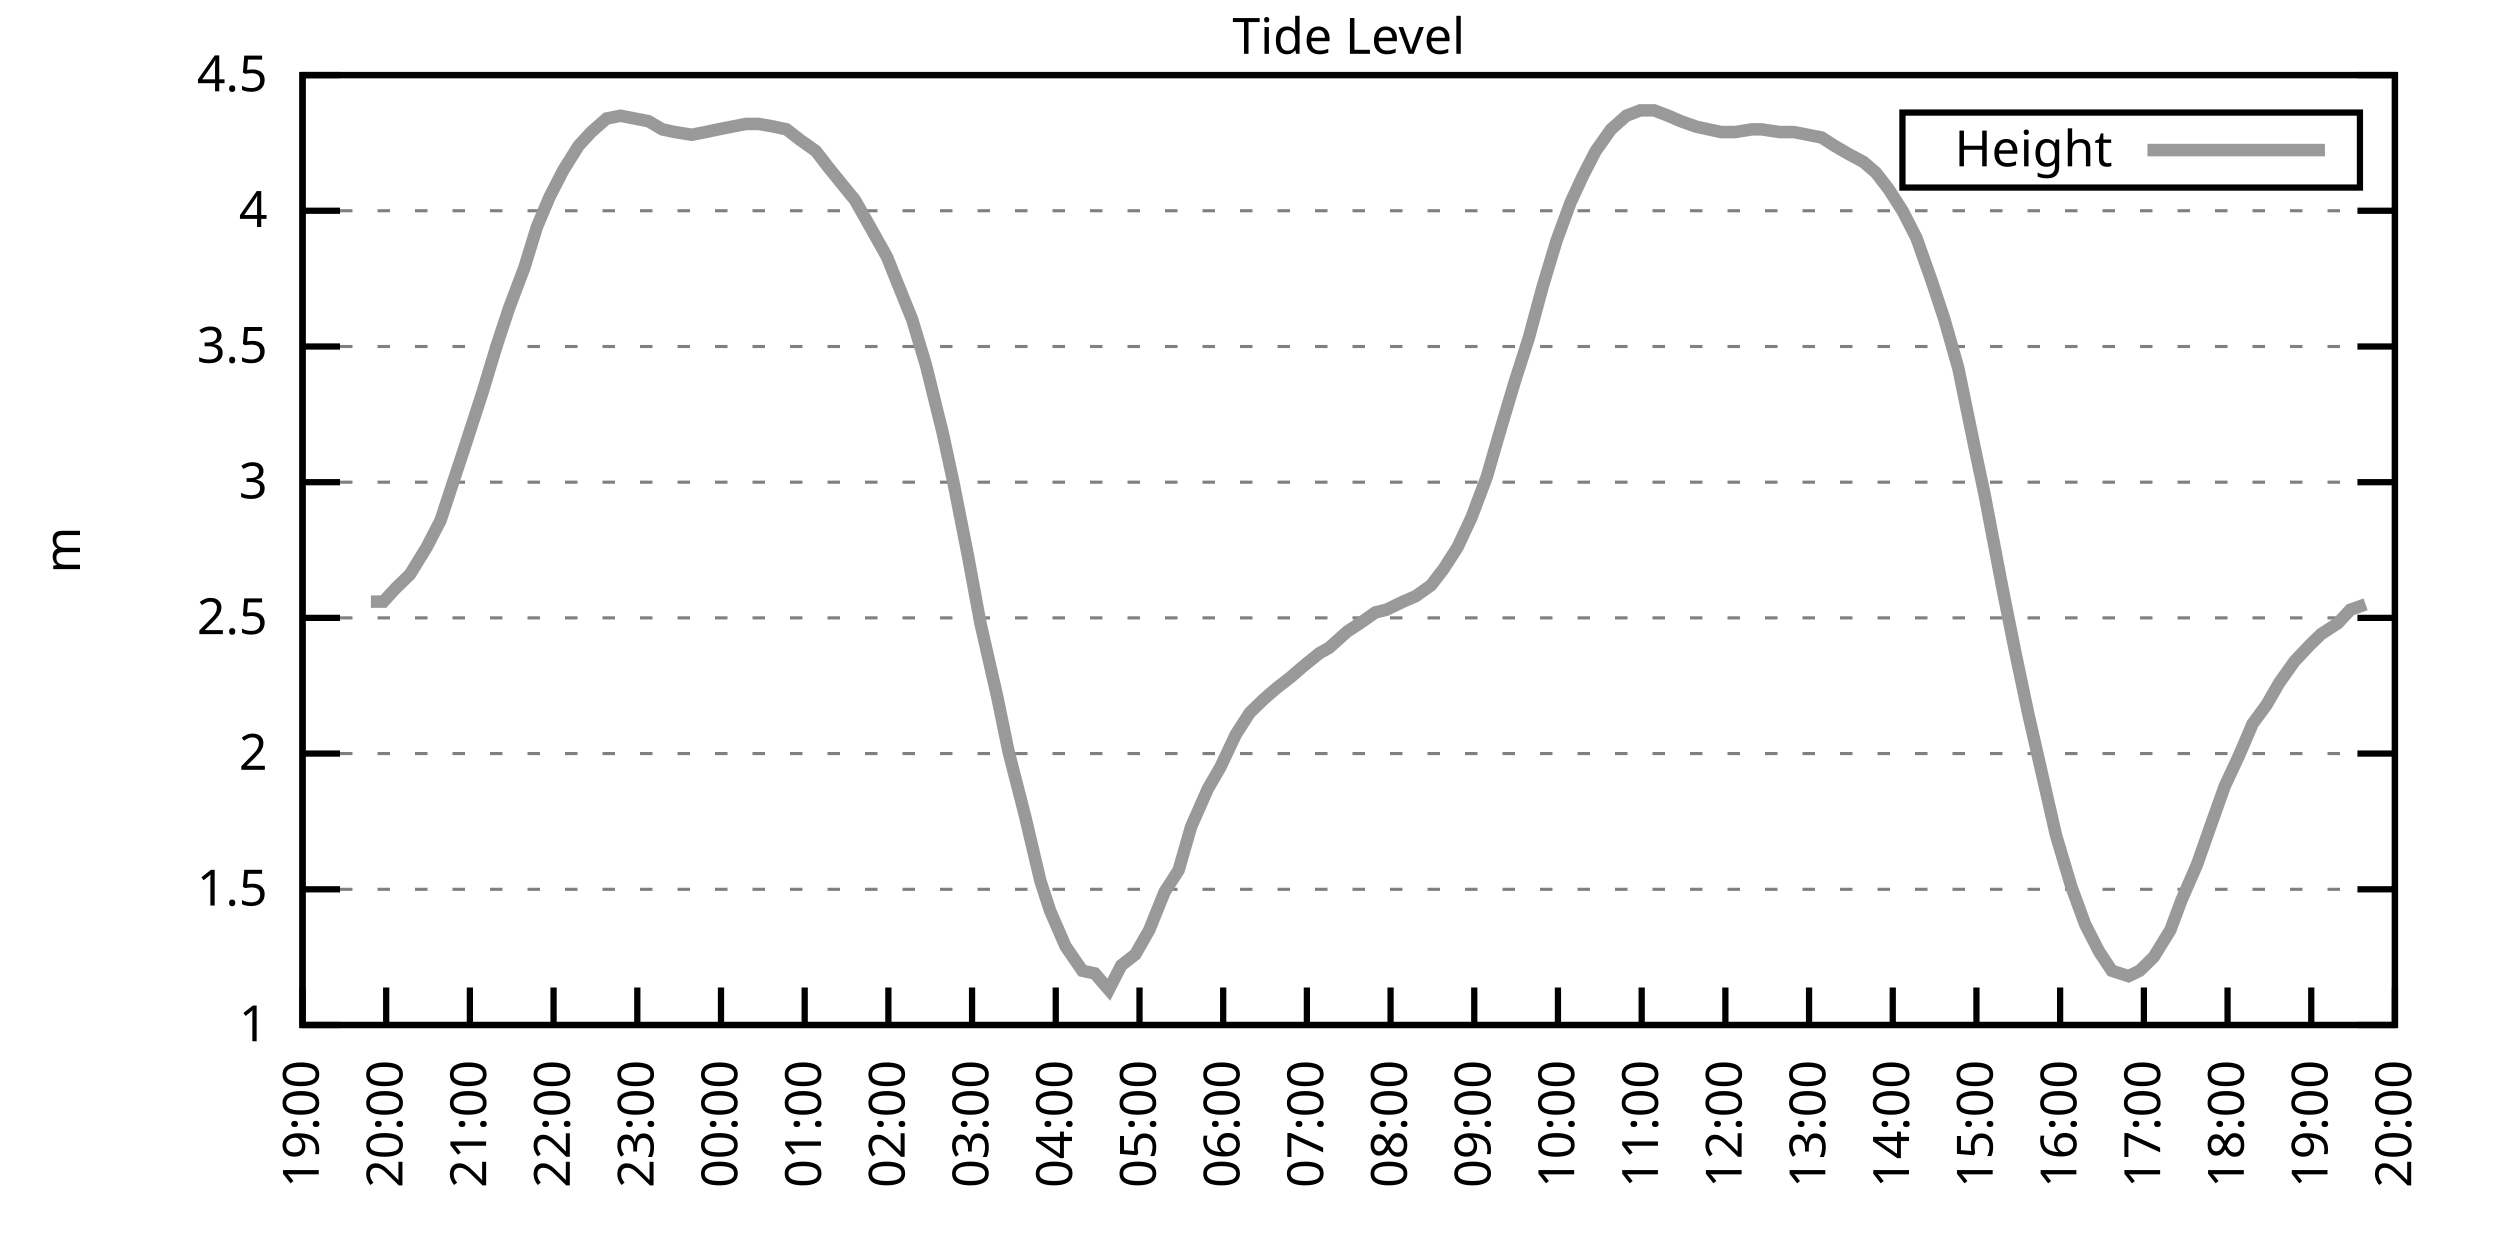
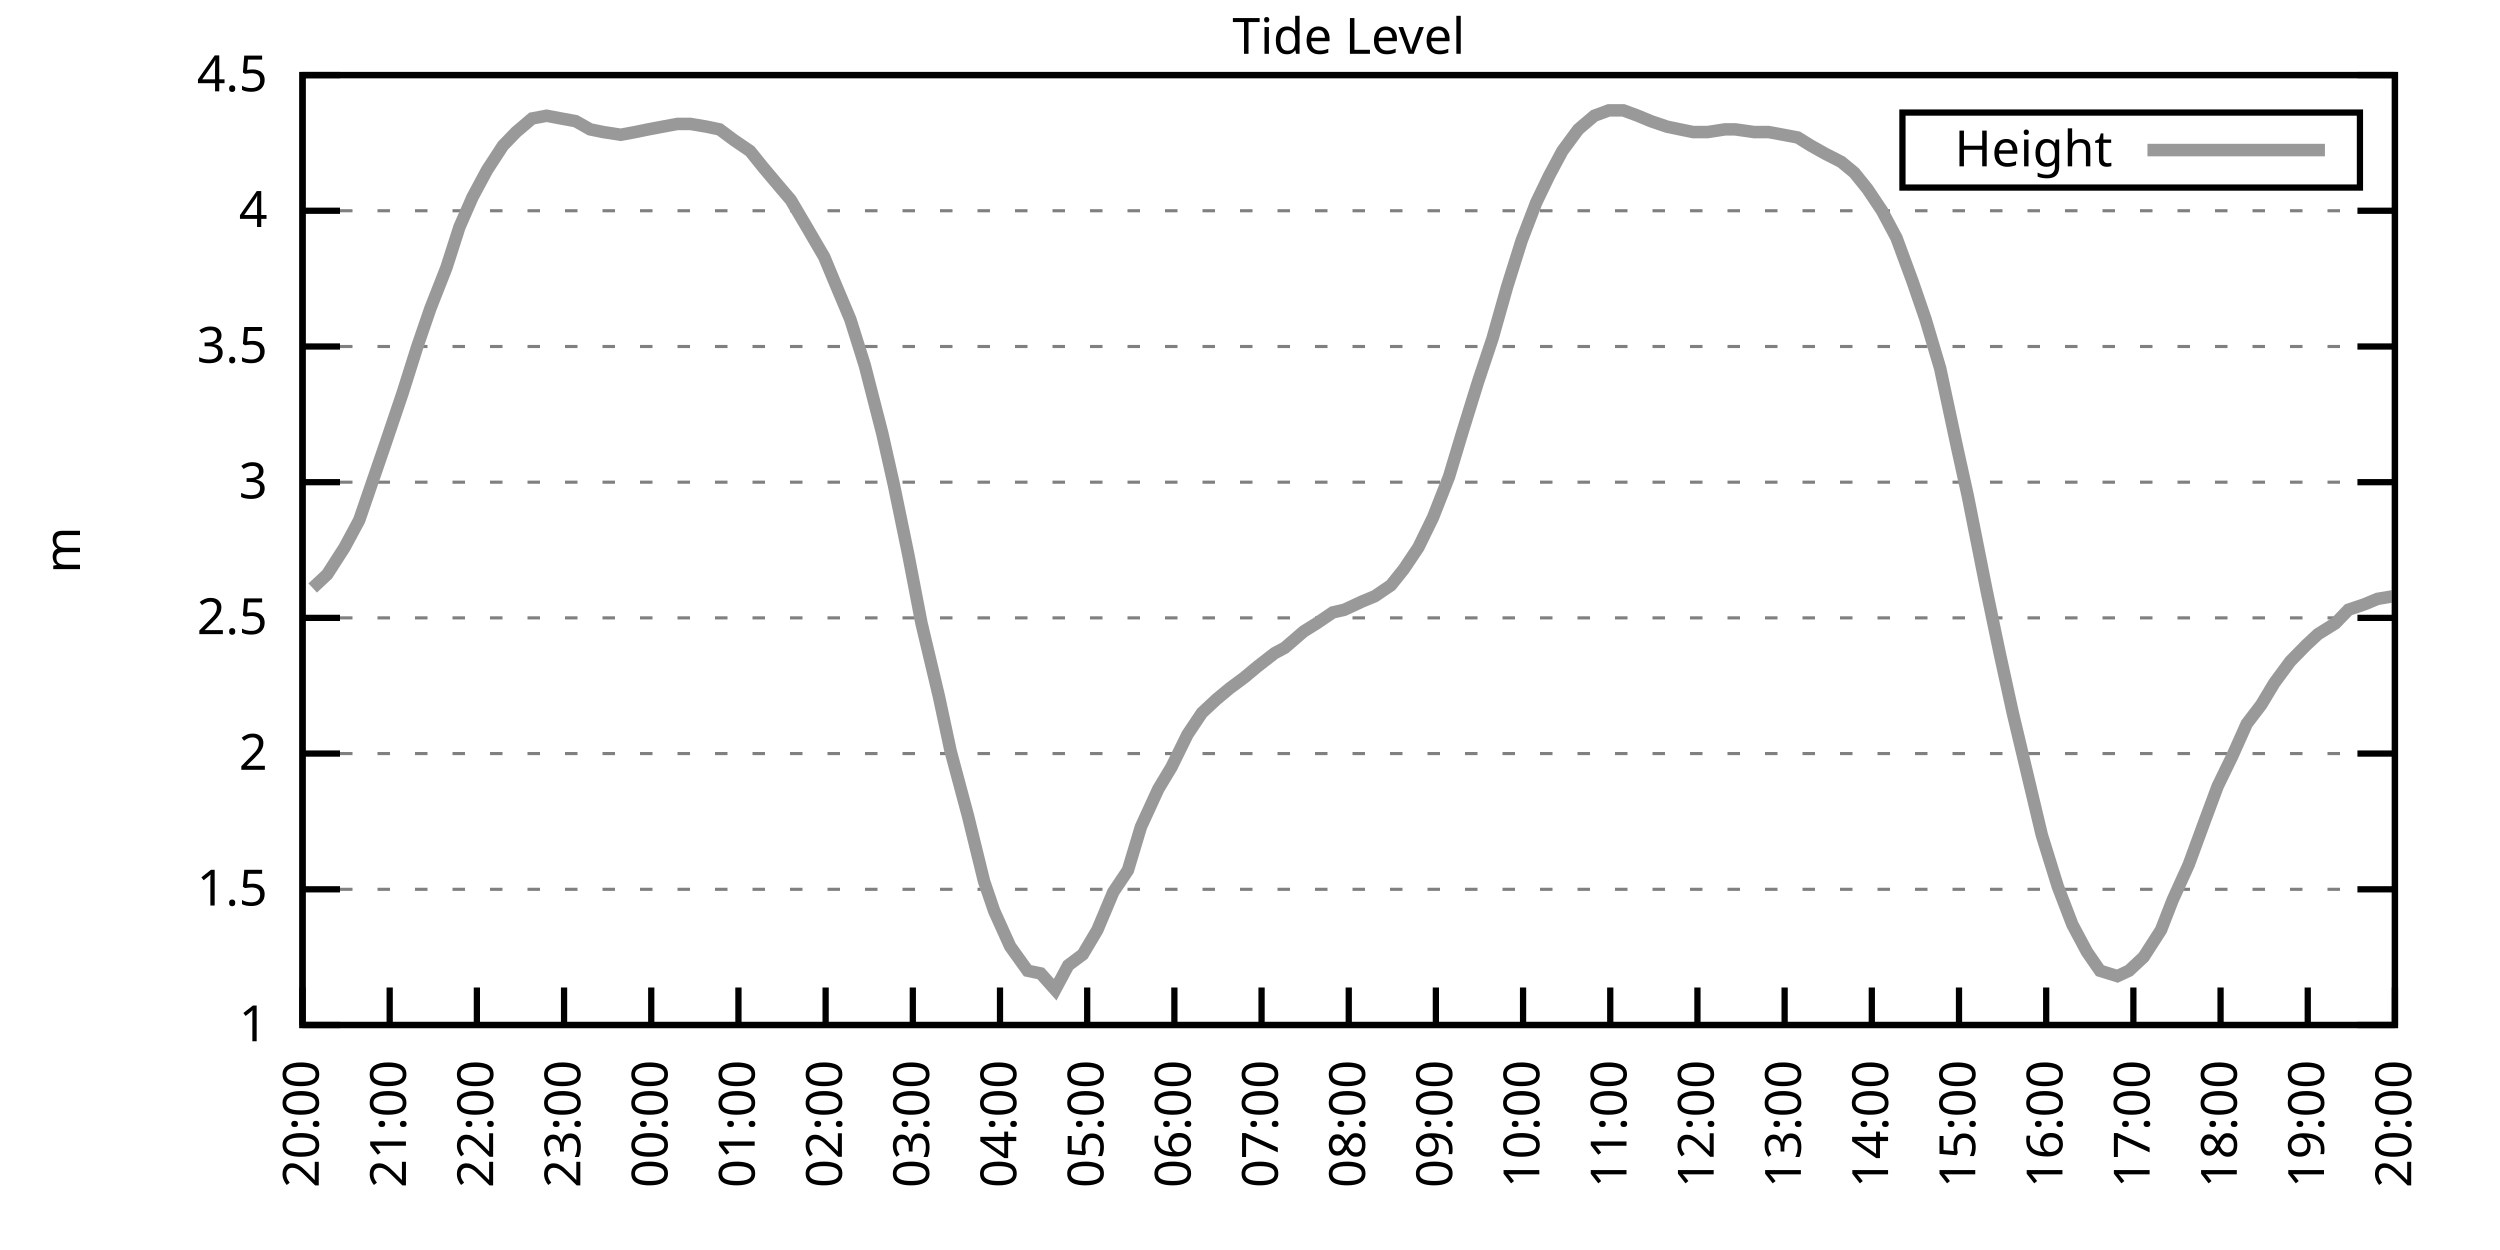
<svg xmlns="http://www.w3.org/2000/svg" xmlns:xlink="http://www.w3.org/1999/xlink" width="400" height="200" viewBox="0 0 400 200">
  <g id="gnuplot_canvas">
    <rect x="0" y="0" width="400" height="200" fill="none" />
    <defs>
      <circle id="gpDot" r="0.5" stroke-width="0.5" stroke="currentColor" />
      <path id="gpPt0" stroke-width="0.333" stroke="currentColor" d="M-1,0 h2 M0,-1 v2" />
      <path id="gpPt1" stroke-width="0.333" stroke="currentColor" d="M-1,-1 L1,1 M1,-1 L-1,1" />
      <path id="gpPt2" stroke-width="0.333" stroke="currentColor" d="M-1,0 L1,0 M0,-1 L0,1 M-1,-1 L1,1 M-1,1 L1,-1" />
      <rect id="gpPt3" stroke-width="0.333" stroke="currentColor" x="-1" y="-1" width="2" height="2" />
      <rect id="gpPt4" stroke-width="0.333" stroke="currentColor" fill="currentColor" x="-1" y="-1" width="2" height="2" />
      <circle id="gpPt5" stroke-width="0.333" stroke="currentColor" cx="0" cy="0" r="1" />
      <use xlink:href="#gpPt5" id="gpPt6" fill="currentColor" stroke="none" />
      <path id="gpPt7" stroke-width="0.333" stroke="currentColor" d="M0,-1.33 L-1.33,0.67 L1.33,0.67 z" />
      <use xlink:href="#gpPt7" id="gpPt8" fill="currentColor" stroke="none" />
      <use xlink:href="#gpPt7" id="gpPt9" stroke="currentColor" transform="rotate(180)" />
      <use xlink:href="#gpPt9" id="gpPt10" fill="currentColor" stroke="none" />
      <use xlink:href="#gpPt3" id="gpPt11" stroke="currentColor" transform="rotate(45)" />
      <use xlink:href="#gpPt11" id="gpPt12" fill="currentColor" stroke="none" />
      <path id="gpPt13" stroke-width="0.333" stroke="currentColor" d="M0,1.330 L1.265,0.411 L0.782,-1.067 L-0.782,-1.076 L-1.265,0.411 z" />
      <use xlink:href="#gpPt13" id="gpPt14" fill="currentColor" stroke="none" />
      <filter id="textbox" filterUnits="objectBoundingBox" x="0" y="0" height="1" width="1">
        <feFlood flood-color="white" flood-opacity="1" result="bgnd" />
        <feComposite in="SourceGraphic" in2="bgnd" operator="atop" />
      </filter>
      <filter id="greybox" filterUnits="objectBoundingBox" x="0" y="0" height="1" width="1">
        <feFlood flood-color="lightgrey" flood-opacity="1" result="grey" />
        <feComposite in="SourceGraphic" in2="grey" operator="atop" />
      </filter>
    </defs>
    <g fill="none" color="white" stroke="currentColor" stroke-width="1.00" stroke-linecap="butt" stroke-linejoin="miter">
</g>
    <g fill="none" color="black" stroke="currentColor" stroke-width="1.00" stroke-linecap="butt" stroke-linejoin="miter">
      <g stroke="none" shape-rendering="crispEdges">
        <polygon fill="rgb(255, 255, 255)" points="48.40,164.00 383.18,164.00 383.18,12.02 48.40,12.02 " />
      </g>
    </g>
    <g fill="none" color="black" stroke="currentColor" stroke-width="1.00" stroke-linecap="butt" stroke-linejoin="miter">
</g>
    <g fill="none" color="black" stroke="black" stroke-width="0.50" stroke-linecap="butt" stroke-linejoin="miter">
</g>
    <g fill="none" color="gray" stroke="currentColor" stroke-width="0.50" stroke-linecap="butt" stroke-linejoin="miter">
      <path stroke="gray" stroke-dasharray="2,4" class="gridline" d="M48.40,164.00 L383.19,164.00  " />
    </g>
    <g fill="none" color="gray" stroke="gray" stroke-width="1.00" stroke-linecap="butt" stroke-linejoin="miter">
</g>
    <g fill="none" color="black" stroke="currentColor" stroke-width="1.00" stroke-linecap="butt" stroke-linejoin="miter">
      <path stroke="black" d="M48.40,164.00 L54.40,164.00 M383.19,164.00 L377.19,164.00  " />
      <g transform="translate(42.80,166.60)" stroke="none" fill="black" font-family="Sans" font-size="8.00" text-anchor="end">
        <text>
          <tspan font-family="Sans"> 1</tspan>
        </text>
      </g>
    </g>
    <g fill="none" color="black" stroke="currentColor" stroke-width="1.00" stroke-linecap="butt" stroke-linejoin="miter">
</g>
    <g fill="none" color="black" stroke="black" stroke-width="0.50" stroke-linecap="butt" stroke-linejoin="miter">
</g>
    <g fill="none" color="gray" stroke="currentColor" stroke-width="0.50" stroke-linecap="butt" stroke-linejoin="miter">
      <path stroke="gray" stroke-dasharray="2,4" class="gridline" d="M48.40,142.29 L383.19,142.29  " />
    </g>
    <g fill="none" color="gray" stroke="gray" stroke-width="1.00" stroke-linecap="butt" stroke-linejoin="miter">
</g>
    <g fill="none" color="black" stroke="currentColor" stroke-width="1.00" stroke-linecap="butt" stroke-linejoin="miter">
      <path stroke="black" d="M48.40,142.29 L54.40,142.29 M383.19,142.29 L377.19,142.29  " />
      <g transform="translate(42.80,144.89)" stroke="none" fill="black" font-family="Sans" font-size="8.00" text-anchor="end">
        <text>
          <tspan font-family="Sans"> 1.5</tspan>
        </text>
      </g>
    </g>
    <g fill="none" color="black" stroke="currentColor" stroke-width="1.00" stroke-linecap="butt" stroke-linejoin="miter">
</g>
    <g fill="none" color="black" stroke="black" stroke-width="0.50" stroke-linecap="butt" stroke-linejoin="miter">
</g>
    <g fill="none" color="gray" stroke="currentColor" stroke-width="0.50" stroke-linecap="butt" stroke-linejoin="miter">
      <path stroke="gray" stroke-dasharray="2,4" class="gridline" d="M48.40,120.57 L383.19,120.57  " />
    </g>
    <g fill="none" color="gray" stroke="gray" stroke-width="1.00" stroke-linecap="butt" stroke-linejoin="miter">
</g>
    <g fill="none" color="black" stroke="currentColor" stroke-width="1.00" stroke-linecap="butt" stroke-linejoin="miter">
      <path stroke="black" d="M48.40,120.57 L54.40,120.57 M383.19,120.57 L377.19,120.57  " />
      <g transform="translate(42.80,123.17)" stroke="none" fill="black" font-family="Sans" font-size="8.00" text-anchor="end">
        <text>
          <tspan font-family="Sans"> 2</tspan>
        </text>
      </g>
    </g>
    <g fill="none" color="black" stroke="currentColor" stroke-width="1.00" stroke-linecap="butt" stroke-linejoin="miter">
</g>
    <g fill="none" color="black" stroke="black" stroke-width="0.50" stroke-linecap="butt" stroke-linejoin="miter">
</g>
    <g fill="none" color="gray" stroke="currentColor" stroke-width="0.50" stroke-linecap="butt" stroke-linejoin="miter">
      <path stroke="gray" stroke-dasharray="2,4" class="gridline" d="M48.40,98.86 L383.19,98.86  " />
    </g>
    <g fill="none" color="gray" stroke="gray" stroke-width="1.00" stroke-linecap="butt" stroke-linejoin="miter">
</g>
    <g fill="none" color="black" stroke="currentColor" stroke-width="1.00" stroke-linecap="butt" stroke-linejoin="miter">
      <path stroke="black" d="M48.40,98.86 L54.40,98.86 M383.19,98.86 L377.19,98.86  " />
      <g transform="translate(42.80,101.46)" stroke="none" fill="black" font-family="Sans" font-size="8.00" text-anchor="end">
        <text>
          <tspan font-family="Sans"> 2.5</tspan>
        </text>
      </g>
    </g>
    <g fill="none" color="black" stroke="currentColor" stroke-width="1.00" stroke-linecap="butt" stroke-linejoin="miter">
</g>
    <g fill="none" color="black" stroke="black" stroke-width="0.50" stroke-linecap="butt" stroke-linejoin="miter">
</g>
    <g fill="none" color="gray" stroke="currentColor" stroke-width="0.50" stroke-linecap="butt" stroke-linejoin="miter">
      <path stroke="gray" stroke-dasharray="2,4" class="gridline" d="M48.40,77.15 L383.19,77.15  " />
    </g>
    <g fill="none" color="gray" stroke="gray" stroke-width="1.00" stroke-linecap="butt" stroke-linejoin="miter">
</g>
    <g fill="none" color="black" stroke="currentColor" stroke-width="1.00" stroke-linecap="butt" stroke-linejoin="miter">
      <path stroke="black" d="M48.40,77.15 L54.40,77.15 M383.19,77.15 L377.19,77.15  " />
      <g transform="translate(42.80,79.75)" stroke="none" fill="black" font-family="Sans" font-size="8.00" text-anchor="end">
        <text>
          <tspan font-family="Sans"> 3</tspan>
        </text>
      </g>
    </g>
    <g fill="none" color="black" stroke="currentColor" stroke-width="1.00" stroke-linecap="butt" stroke-linejoin="miter">
</g>
    <g fill="none" color="black" stroke="black" stroke-width="0.50" stroke-linecap="butt" stroke-linejoin="miter">
</g>
    <g fill="none" color="gray" stroke="currentColor" stroke-width="0.50" stroke-linecap="butt" stroke-linejoin="miter">
      <path stroke="gray" stroke-dasharray="2,4" class="gridline" d="M48.40,55.44 L383.19,55.44  " />
    </g>
    <g fill="none" color="gray" stroke="gray" stroke-width="1.00" stroke-linecap="butt" stroke-linejoin="miter">
</g>
    <g fill="none" color="black" stroke="currentColor" stroke-width="1.00" stroke-linecap="butt" stroke-linejoin="miter">
      <path stroke="black" d="M48.40,55.44 L54.40,55.44 M383.19,55.44 L377.19,55.44  " />
      <g transform="translate(42.80,58.04)" stroke="none" fill="black" font-family="Sans" font-size="8.00" text-anchor="end">
        <text>
          <tspan font-family="Sans"> 3.5</tspan>
        </text>
      </g>
    </g>
    <g fill="none" color="black" stroke="currentColor" stroke-width="1.00" stroke-linecap="butt" stroke-linejoin="miter">
</g>
    <g fill="none" color="black" stroke="black" stroke-width="0.50" stroke-linecap="butt" stroke-linejoin="miter">
</g>
    <g fill="none" color="gray" stroke="currentColor" stroke-width="0.50" stroke-linecap="butt" stroke-linejoin="miter">
      <path stroke="gray" stroke-dasharray="2,4" class="gridline" d="M48.40,33.72 L383.19,33.72  " />
    </g>
    <g fill="none" color="gray" stroke="gray" stroke-width="1.00" stroke-linecap="butt" stroke-linejoin="miter">
</g>
    <g fill="none" color="black" stroke="currentColor" stroke-width="1.00" stroke-linecap="butt" stroke-linejoin="miter">
      <path stroke="black" d="M48.40,33.72 L54.40,33.72 M383.19,33.72 L377.19,33.72  " />
      <g transform="translate(42.80,36.32)" stroke="none" fill="black" font-family="Sans" font-size="8.00" text-anchor="end">
        <text>
          <tspan font-family="Sans"> 4</tspan>
        </text>
      </g>
    </g>
    <g fill="none" color="black" stroke="currentColor" stroke-width="1.00" stroke-linecap="butt" stroke-linejoin="miter">
</g>
    <g fill="none" color="black" stroke="black" stroke-width="0.50" stroke-linecap="butt" stroke-linejoin="miter">
</g>
    <g fill="none" color="gray" stroke="currentColor" stroke-width="0.50" stroke-linecap="butt" stroke-linejoin="miter">
      <path stroke="gray" stroke-dasharray="2,4" class="gridline" d="M48.40,12.01 L383.19,12.01  " />
    </g>
    <g fill="none" color="gray" stroke="gray" stroke-width="1.00" stroke-linecap="butt" stroke-linejoin="miter">
</g>
    <g fill="none" color="black" stroke="currentColor" stroke-width="1.00" stroke-linecap="butt" stroke-linejoin="miter">
      <path stroke="black" d="M48.40,12.01 L54.40,12.01 M383.19,12.01 L377.19,12.01  " />
      <g transform="translate(42.80,14.61)" stroke="none" fill="black" font-family="Sans" font-size="8.00" text-anchor="end">
        <text>
          <tspan font-family="Sans"> 4.5</tspan>
        </text>
      </g>
    </g>
    <g fill="none" color="black" stroke="currentColor" stroke-width="1.00" stroke-linecap="butt" stroke-linejoin="miter">
      <path stroke="black" d="M48.40,164.00 L48.40,158.00  " />
      <g transform="translate(51.00,169.60) rotate(270.00)" stroke="none" fill="black" font-family="Sans" font-size="8.00" text-anchor="end">
        <text>
-           <tspan font-family="Sans">19:00</tspan>
-         </text>
-       </g>
-     </g>
-     <g fill="none" color="black" stroke="currentColor" stroke-width="1.00" stroke-linecap="butt" stroke-linejoin="miter">
-       <path stroke="black" d="M61.79,164.00 L61.79,158.00  " />
-       <g transform="translate(64.39,169.60) rotate(270.00)" stroke="none" fill="black" font-family="Sans" font-size="8.00" text-anchor="end">
-         <text>
          <tspan font-family="Sans">20:00</tspan>
        </text>
      </g>
    </g>
    <g fill="none" color="black" stroke="currentColor" stroke-width="1.00" stroke-linecap="butt" stroke-linejoin="miter">
-       <path stroke="black" d="M75.18,164.00 L75.18,158.00  " />
-       <g transform="translate(77.78,169.60) rotate(270.00)" stroke="none" fill="black" font-family="Sans" font-size="8.00" text-anchor="end">
+       <path stroke="black" d="M62.35,164.00 L62.35,158.00  " />
+       <g transform="translate(64.95,169.60) rotate(270.00)" stroke="none" fill="black" font-family="Sans" font-size="8.00" text-anchor="end">
        <text>
          <tspan font-family="Sans">21:00</tspan>
        </text>
      </g>
    </g>
    <g fill="none" color="black" stroke="currentColor" stroke-width="1.00" stroke-linecap="butt" stroke-linejoin="miter">
-       <path stroke="black" d="M88.57,164.00 L88.57,158.00  " />
-       <g transform="translate(91.17,169.60) rotate(270.00)" stroke="none" fill="black" font-family="Sans" font-size="8.00" text-anchor="end">
+       <path stroke="black" d="M76.30,164.00 L76.30,158.00  " />
+       <g transform="translate(78.90,169.60) rotate(270.00)" stroke="none" fill="black" font-family="Sans" font-size="8.00" text-anchor="end">
        <text>
          <tspan font-family="Sans">22:00</tspan>
        </text>
      </g>
    </g>
    <g fill="none" color="black" stroke="currentColor" stroke-width="1.00" stroke-linecap="butt" stroke-linejoin="miter">
-       <path stroke="black" d="M101.97,164.00 L101.97,158.00  " />
-       <g transform="translate(104.57,169.60) rotate(270.00)" stroke="none" fill="black" font-family="Sans" font-size="8.00" text-anchor="end">
+       <path stroke="black" d="M90.25,164.00 L90.25,158.00  " />
+       <g transform="translate(92.85,169.60) rotate(270.00)" stroke="none" fill="black" font-family="Sans" font-size="8.00" text-anchor="end">
        <text>
          <tspan font-family="Sans">23:00</tspan>
        </text>
      </g>
    </g>
    <g fill="none" color="black" stroke="currentColor" stroke-width="1.00" stroke-linecap="butt" stroke-linejoin="miter">
-       <path stroke="black" d="M115.36,164.00 L115.36,158.00  " />
-       <g transform="translate(117.96,169.60) rotate(270.00)" stroke="none" fill="black" font-family="Sans" font-size="8.00" text-anchor="end">
+       <path stroke="black" d="M104.20,164.00 L104.20,158.00  " />
+       <g transform="translate(106.80,169.60) rotate(270.00)" stroke="none" fill="black" font-family="Sans" font-size="8.00" text-anchor="end">
        <text>
          <tspan font-family="Sans">00:00</tspan>
        </text>
      </g>
    </g>
    <g fill="none" color="black" stroke="currentColor" stroke-width="1.00" stroke-linecap="butt" stroke-linejoin="miter">
-       <path stroke="black" d="M128.75,164.00 L128.75,158.00  " />
-       <g transform="translate(131.35,169.60) rotate(270.00)" stroke="none" fill="black" font-family="Sans" font-size="8.00" text-anchor="end">
+       <path stroke="black" d="M118.15,164.00 L118.15,158.00  " />
+       <g transform="translate(120.75,169.60) rotate(270.00)" stroke="none" fill="black" font-family="Sans" font-size="8.00" text-anchor="end">
        <text>
          <tspan font-family="Sans">01:00</tspan>
        </text>
      </g>
    </g>
    <g fill="none" color="black" stroke="currentColor" stroke-width="1.00" stroke-linecap="butt" stroke-linejoin="miter">
-       <path stroke="black" d="M142.14,164.00 L142.14,158.00  " />
-       <g transform="translate(144.74,169.60) rotate(270.00)" stroke="none" fill="black" font-family="Sans" font-size="8.00" text-anchor="end">
+       <path stroke="black" d="M132.10,164.00 L132.10,158.00  " />
+       <g transform="translate(134.70,169.60) rotate(270.00)" stroke="none" fill="black" font-family="Sans" font-size="8.00" text-anchor="end">
        <text>
          <tspan font-family="Sans">02:00</tspan>
        </text>
      </g>
    </g>
    <g fill="none" color="black" stroke="currentColor" stroke-width="1.00" stroke-linecap="butt" stroke-linejoin="miter">
-       <path stroke="black" d="M155.53,164.00 L155.53,158.00  " />
-       <g transform="translate(158.13,169.60) rotate(270.00)" stroke="none" fill="black" font-family="Sans" font-size="8.00" text-anchor="end">
+       <path stroke="black" d="M146.05,164.00 L146.05,158.00  " />
+       <g transform="translate(148.65,169.60) rotate(270.00)" stroke="none" fill="black" font-family="Sans" font-size="8.00" text-anchor="end">
        <text>
          <tspan font-family="Sans">03:00</tspan>
        </text>
      </g>
    </g>
    <g fill="none" color="black" stroke="currentColor" stroke-width="1.00" stroke-linecap="butt" stroke-linejoin="miter">
-       <path stroke="black" d="M168.92,164.00 L168.92,158.00  " />
-       <g transform="translate(171.52,169.60) rotate(270.00)" stroke="none" fill="black" font-family="Sans" font-size="8.00" text-anchor="end">
+       <path stroke="black" d="M160.00,164.00 L160.00,158.00  " />
+       <g transform="translate(162.60,169.60) rotate(270.00)" stroke="none" fill="black" font-family="Sans" font-size="8.00" text-anchor="end">
        <text>
          <tspan font-family="Sans">04:00</tspan>
        </text>
      </g>
    </g>
    <g fill="none" color="black" stroke="currentColor" stroke-width="1.00" stroke-linecap="butt" stroke-linejoin="miter">
-       <path stroke="black" d="M182.32,164.00 L182.32,158.00  " />
-       <g transform="translate(184.92,169.60) rotate(270.00)" stroke="none" fill="black" font-family="Sans" font-size="8.00" text-anchor="end">
+       <path stroke="black" d="M173.95,164.00 L173.95,158.00  " />
+       <g transform="translate(176.55,169.60) rotate(270.00)" stroke="none" fill="black" font-family="Sans" font-size="8.00" text-anchor="end">
        <text>
          <tspan font-family="Sans">05:00</tspan>
        </text>
      </g>
    </g>
    <g fill="none" color="black" stroke="currentColor" stroke-width="1.00" stroke-linecap="butt" stroke-linejoin="miter">
-       <path stroke="black" d="M195.71,164.00 L195.71,158.00  " />
-       <g transform="translate(198.31,169.60) rotate(270.00)" stroke="none" fill="black" font-family="Sans" font-size="8.00" text-anchor="end">
+       <path stroke="black" d="M187.90,164.00 L187.90,158.00  " />
+       <g transform="translate(190.50,169.60) rotate(270.00)" stroke="none" fill="black" font-family="Sans" font-size="8.00" text-anchor="end">
        <text>
          <tspan font-family="Sans">06:00</tspan>
        </text>
      </g>
    </g>
    <g fill="none" color="black" stroke="currentColor" stroke-width="1.00" stroke-linecap="butt" stroke-linejoin="miter">
-       <path stroke="black" d="M209.10,164.00 L209.10,158.00  " />
-       <g transform="translate(211.70,169.60) rotate(270.00)" stroke="none" fill="black" font-family="Sans" font-size="8.00" text-anchor="end">
+       <path stroke="black" d="M201.85,164.00 L201.85,158.00  " />
+       <g transform="translate(204.45,169.60) rotate(270.00)" stroke="none" fill="black" font-family="Sans" font-size="8.00" text-anchor="end">
        <text>
          <tspan font-family="Sans">07:00</tspan>
        </text>
      </g>
    </g>
    <g fill="none" color="black" stroke="currentColor" stroke-width="1.00" stroke-linecap="butt" stroke-linejoin="miter">
-       <path stroke="black" d="M222.49,164.00 L222.49,158.00  " />
-       <g transform="translate(225.09,169.60) rotate(270.00)" stroke="none" fill="black" font-family="Sans" font-size="8.00" text-anchor="end">
+       <path stroke="black" d="M215.80,164.00 L215.80,158.00  " />
+       <g transform="translate(218.40,169.60) rotate(270.00)" stroke="none" fill="black" font-family="Sans" font-size="8.00" text-anchor="end">
        <text>
          <tspan font-family="Sans">08:00</tspan>
        </text>
      </g>
    </g>
    <g fill="none" color="black" stroke="currentColor" stroke-width="1.00" stroke-linecap="butt" stroke-linejoin="miter">
-       <path stroke="black" d="M235.88,164.00 L235.88,158.00  " />
-       <g transform="translate(238.48,169.60) rotate(270.00)" stroke="none" fill="black" font-family="Sans" font-size="8.00" text-anchor="end">
+       <path stroke="black" d="M229.74,164.00 L229.74,158.00  " />
+       <g transform="translate(232.34,169.60) rotate(270.00)" stroke="none" fill="black" font-family="Sans" font-size="8.00" text-anchor="end">
        <text>
          <tspan font-family="Sans">09:00</tspan>
        </text>
      </g>
    </g>
    <g fill="none" color="black" stroke="currentColor" stroke-width="1.00" stroke-linecap="butt" stroke-linejoin="miter">
-       <path stroke="black" d="M249.27,164.00 L249.27,158.00  " />
-       <g transform="translate(251.87,169.60) rotate(270.00)" stroke="none" fill="black" font-family="Sans" font-size="8.00" text-anchor="end">
+       <path stroke="black" d="M243.69,164.00 L243.69,158.00  " />
+       <g transform="translate(246.29,169.60) rotate(270.00)" stroke="none" fill="black" font-family="Sans" font-size="8.00" text-anchor="end">
        <text>
          <tspan font-family="Sans">10:00</tspan>
        </text>
      </g>
    </g>
    <g fill="none" color="black" stroke="currentColor" stroke-width="1.00" stroke-linecap="butt" stroke-linejoin="miter">
-       <path stroke="black" d="M262.67,164.00 L262.67,158.00  " />
-       <g transform="translate(265.27,169.60) rotate(270.00)" stroke="none" fill="black" font-family="Sans" font-size="8.00" text-anchor="end">
+       <path stroke="black" d="M257.64,164.00 L257.64,158.00  " />
+       <g transform="translate(260.24,169.60) rotate(270.00)" stroke="none" fill="black" font-family="Sans" font-size="8.00" text-anchor="end">
        <text>
          <tspan font-family="Sans">11:00</tspan>
        </text>
      </g>
    </g>
    <g fill="none" color="black" stroke="currentColor" stroke-width="1.00" stroke-linecap="butt" stroke-linejoin="miter">
-       <path stroke="black" d="M276.06,164.00 L276.06,158.00  " />
-       <g transform="translate(278.66,169.60) rotate(270.00)" stroke="none" fill="black" font-family="Sans" font-size="8.00" text-anchor="end">
+       <path stroke="black" d="M271.59,164.00 L271.59,158.00  " />
+       <g transform="translate(274.19,169.60) rotate(270.00)" stroke="none" fill="black" font-family="Sans" font-size="8.00" text-anchor="end">
        <text>
          <tspan font-family="Sans">12:00</tspan>
        </text>
      </g>
    </g>
    <g fill="none" color="black" stroke="currentColor" stroke-width="1.00" stroke-linecap="butt" stroke-linejoin="miter">
-       <path stroke="black" d="M289.45,164.00 L289.45,158.00  " />
-       <g transform="translate(292.05,169.60) rotate(270.00)" stroke="none" fill="black" font-family="Sans" font-size="8.00" text-anchor="end">
+       <path stroke="black" d="M285.54,164.00 L285.54,158.00  " />
+       <g transform="translate(288.14,169.60) rotate(270.00)" stroke="none" fill="black" font-family="Sans" font-size="8.00" text-anchor="end">
        <text>
          <tspan font-family="Sans">13:00</tspan>
        </text>
      </g>
    </g>
    <g fill="none" color="black" stroke="currentColor" stroke-width="1.00" stroke-linecap="butt" stroke-linejoin="miter">
-       <path stroke="black" d="M302.84,164.00 L302.84,158.00  " />
-       <g transform="translate(305.44,169.60) rotate(270.00)" stroke="none" fill="black" font-family="Sans" font-size="8.00" text-anchor="end">
+       <path stroke="black" d="M299.49,164.00 L299.49,158.00  " />
+       <g transform="translate(302.09,169.60) rotate(270.00)" stroke="none" fill="black" font-family="Sans" font-size="8.00" text-anchor="end">
        <text>
          <tspan font-family="Sans">14:00</tspan>
        </text>
      </g>
    </g>
    <g fill="none" color="black" stroke="currentColor" stroke-width="1.00" stroke-linecap="butt" stroke-linejoin="miter">
-       <path stroke="black" d="M316.23,164.00 L316.23,158.00  " />
-       <g transform="translate(318.83,169.60) rotate(270.00)" stroke="none" fill="black" font-family="Sans" font-size="8.00" text-anchor="end">
+       <path stroke="black" d="M313.44,164.00 L313.44,158.00  " />
+       <g transform="translate(316.04,169.60) rotate(270.00)" stroke="none" fill="black" font-family="Sans" font-size="8.00" text-anchor="end">
        <text>
          <tspan font-family="Sans">15:00</tspan>
        </text>
      </g>
    </g>
    <g fill="none" color="black" stroke="currentColor" stroke-width="1.00" stroke-linecap="butt" stroke-linejoin="miter">
-       <path stroke="black" d="M329.62,164.00 L329.62,158.00  " />
-       <g transform="translate(332.22,169.60) rotate(270.00)" stroke="none" fill="black" font-family="Sans" font-size="8.00" text-anchor="end">
+       <path stroke="black" d="M327.39,164.00 L327.39,158.00  " />
+       <g transform="translate(329.99,169.60) rotate(270.00)" stroke="none" fill="black" font-family="Sans" font-size="8.00" text-anchor="end">
        <text>
          <tspan font-family="Sans">16:00</tspan>
        </text>
      </g>
    </g>
    <g fill="none" color="black" stroke="currentColor" stroke-width="1.00" stroke-linecap="butt" stroke-linejoin="miter">
-       <path stroke="black" d="M343.02,164.00 L343.02,158.00  " />
-       <g transform="translate(345.62,169.60) rotate(270.00)" stroke="none" fill="black" font-family="Sans" font-size="8.00" text-anchor="end">
+       <path stroke="black" d="M341.34,164.00 L341.34,158.00  " />
+       <g transform="translate(343.94,169.60) rotate(270.00)" stroke="none" fill="black" font-family="Sans" font-size="8.00" text-anchor="end">
        <text>
          <tspan font-family="Sans">17:00</tspan>
        </text>
      </g>
    </g>
    <g fill="none" color="black" stroke="currentColor" stroke-width="1.00" stroke-linecap="butt" stroke-linejoin="miter">
-       <path stroke="black" d="M356.41,164.00 L356.41,158.00  " />
-       <g transform="translate(359.01,169.60) rotate(270.00)" stroke="none" fill="black" font-family="Sans" font-size="8.00" text-anchor="end">
+       <path stroke="black" d="M355.29,164.00 L355.29,158.00  " />
+       <g transform="translate(357.89,169.60) rotate(270.00)" stroke="none" fill="black" font-family="Sans" font-size="8.00" text-anchor="end">
        <text>
          <tspan font-family="Sans">18:00</tspan>
        </text>
      </g>
    </g>
    <g fill="none" color="black" stroke="currentColor" stroke-width="1.00" stroke-linecap="butt" stroke-linejoin="miter">
-       <path stroke="black" d="M369.80,164.00 L369.80,158.00  " />
-       <g transform="translate(372.40,169.60) rotate(270.00)" stroke="none" fill="black" font-family="Sans" font-size="8.00" text-anchor="end">
+       <path stroke="black" d="M369.24,164.00 L369.24,158.00  " />
+       <g transform="translate(371.84,169.60) rotate(270.00)" stroke="none" fill="black" font-family="Sans" font-size="8.00" text-anchor="end">
        <text>
          <tspan font-family="Sans">19:00</tspan>
        </text>
      </g>
    </g>
    <g fill="none" color="black" stroke="currentColor" stroke-width="1.00" stroke-linecap="butt" stroke-linejoin="miter">
      <path stroke="black" d="M383.19,164.00 L383.19,158.00  " />
      <g transform="translate(385.79,169.60) rotate(270.00)" stroke="none" fill="black" font-family="Sans" font-size="8.00" text-anchor="end">
        <text>
          <tspan font-family="Sans">20:00</tspan>
        </text>
      </g>
    </g>
    <g fill="none" color="black" stroke="currentColor" stroke-width="1.00" stroke-linecap="butt" stroke-linejoin="miter">
</g>
    <g fill="none" color="black" stroke="currentColor" stroke-width="1.00" stroke-linecap="butt" stroke-linejoin="miter">
      <path stroke="black" d="M48.40,12.01 L48.40,164.00 L383.19,164.00 L383.19,12.01 L48.40,12.01 Z  " />
    </g>
    <g fill="none" color="black" stroke="currentColor" stroke-width="1.00" stroke-linecap="butt" stroke-linejoin="miter">
</g>
    <g fill="none" color="black" stroke="currentColor" stroke-width="1.00" stroke-linecap="butt" stroke-linejoin="miter">
      <path stroke="black" d="M304.39,30.01 L304.39,18.01 L377.59,18.01 L377.59,30.01 L304.39,30.01 Z  " />
    </g>
    <g id="Tide_level_plot_1">
      <g fill="none" color="white" stroke="black" stroke-width="2.00" stroke-linecap="butt" stroke-linejoin="miter">
</g>
      <g fill="none" color="black" stroke="currentColor" stroke-width="2.00" stroke-linecap="butt" stroke-linejoin="miter">
        <g transform="translate(337.99,26.61)" stroke="none" fill="black" font-family="Sans" font-size="8.00" text-anchor="end">
          <text>
            <tspan font-family="Sans">Height</tspan>
          </text>
        </g>
      </g>
      <g fill="none" color="black" stroke="currentColor" stroke-width="2.00" stroke-linecap="butt" stroke-linejoin="miter">
-         <path stroke="rgb(153, 153, 153)" d="M343.59,24.01 L371.99,24.01 M59.34,96.26 L61.35,96.26 L63.35,94.08 L65.59,91.91 L68.26,87.57 L70.50,83.23   L72.50,77.15 L74.51,71.07 L77.19,62.82 L79.42,55.44 L81.43,49.36 L83.89,42.84 L85.90,36.33 L87.91,31.55   L90.14,27.21 L92.59,23.30 L94.60,21.13 L97.06,18.96 L99.29,18.52 L101.52,18.96 L103.75,19.39 L105.98,20.70   L107.99,21.13 L110.67,21.56 L112.90,21.13 L114.91,20.70 L117.14,20.26 L119.38,19.83 L121.38,19.83 L123.84,20.26   L125.85,20.70 L128.08,22.43 L130.54,24.17 L132.54,26.77 L135.00,29.81 L136.78,31.99 L139.24,36.33 L141.92,41.11   L143.48,45.01 L145.94,51.09 L148.17,58.48 L150.85,69.33 L152.63,77.58 L154.86,88.87 L156.87,99.73 L159.55,111.45   L161.34,120.14 L164.01,130.56 L166.47,140.98 L168.03,145.76 L170.49,151.41 L173.17,155.31 L175.17,155.75 L177.41,158.35   L179.41,154.45 L181.65,152.71 L183.88,148.80 L186.33,142.72 L188.57,139.25 L190.57,132.30 L193.25,126.22 L195.26,122.75   L197.72,117.53 L199.95,114.06 L202.18,111.89 L204.19,110.15 L206.42,108.42 L208.43,106.68 L211.11,104.51 L212.67,103.64   L215.57,101.03 L217.58,99.73 L220.04,97.99 L221.82,97.56 L224.50,96.26 L226.51,95.39 L228.96,93.65 L230.97,91.04   L233.20,87.57 L235.44,82.79 L237.89,76.28 L239.90,69.33 L242.36,61.08 L244.59,54.13 L246.82,45.88 L249.05,38.50   L251.28,32.42 L253.29,28.08 L255.30,24.17 L257.76,20.70 L260.21,18.52 L262.44,17.66 L264.67,17.66 L266.91,18.52   L268.92,19.39 L271.37,20.26 L273.38,20.70 L275.39,21.13 L277.62,21.13 L280.30,20.70 L281.86,20.70 L284.76,21.13   L286.99,21.13 L289.23,21.56 L291.46,22.00 L293.47,23.30 L295.70,24.60 L298.15,25.91 L300.16,27.64 L302.17,30.25   L304.40,33.72 L306.63,38.07 L309.09,45.01 L311.10,51.09 L313.33,58.91 L316.01,71.94 L317.57,79.32 L320.47,94.52   L322.48,104.51 L324.49,114.06 L327.17,125.79 L328.95,133.60 L331.41,141.85 L333.64,147.93 L335.87,152.28 L337.88,155.31   L340.56,156.18 L342.35,155.31 L344.58,153.14 L347.26,148.80 L349.04,144.02 L351.50,138.38 L353.95,131.43 L355.96,125.79   L358.19,121.01 L360.42,115.80 L362.66,112.76 L364.66,109.28 L367.12,105.81 L369.58,103.20 L371.36,101.47 L374.04,99.73   L376.05,97.56 L378.50,96.69  " />
+         <path stroke="rgb(153, 153, 153)" d="M343.59,24.01 L371.99,24.01 M50.03,94.08 L52.35,91.91 L55.14,87.57 L57.47,83.23 L59.56,77.15 L61.65,71.07   L64.44,62.82 L66.77,55.44 L68.86,49.36 L71.42,42.84 L73.51,36.33 L75.60,31.55 L77.93,27.21 L80.48,23.30   L82.58,21.13 L85.13,18.96 L87.46,18.52 L89.78,18.96 L92.11,19.39 L94.43,20.70 L96.53,21.13 L99.32,21.56   L101.64,21.13 L103.73,20.70 L106.06,20.26 L108.38,19.83 L110.48,19.83 L113.03,20.26 L115.13,20.70 L117.45,22.43   L120.01,24.17 L122.10,26.77 L124.66,29.81 L126.52,31.99 L129.08,36.33 L131.87,41.11 L133.49,45.01 L136.05,51.09   L138.37,58.48 L141.16,69.33 L143.02,77.58 L145.35,88.87 L147.44,99.73 L150.23,111.45 L152.09,120.14 L154.88,130.56   L157.44,140.98 L159.07,145.76 L161.62,151.41 L164.41,155.31 L166.51,155.75 L168.83,158.35 L170.92,154.45 L173.25,152.71   L175.57,148.80 L178.13,142.72 L180.46,139.25 L182.55,132.30 L185.34,126.22 L187.43,122.75 L189.99,117.53 L192.31,114.06   L194.64,111.89 L196.73,110.15 L199.06,108.42 L201.15,106.68 L203.94,104.51 L205.57,103.64 L208.59,101.03 L210.68,99.73   L213.24,97.99 L215.10,97.56 L217.89,96.26 L219.98,95.39 L222.54,93.65 L224.63,91.04 L226.95,87.57 L229.28,82.79   L231.84,76.28 L233.93,69.33 L236.49,61.08 L238.81,54.13 L241.14,45.88 L243.46,38.50 L245.79,32.42 L247.88,28.08   L249.97,24.17 L252.53,20.70 L255.09,18.52 L257.41,17.66 L259.74,17.66 L262.06,18.52 L264.15,19.39 L266.71,20.26   L268.80,20.70 L270.90,21.13 L273.22,21.13 L276.01,20.70 L277.64,20.70 L280.66,21.13 L282.99,21.13 L285.31,21.56   L287.64,22.00 L289.73,23.30 L292.05,24.60 L294.61,25.91 L296.70,27.64 L298.80,30.25 L301.12,33.72 L303.44,38.07   L306.00,45.01 L308.09,51.09 L310.42,58.91 L313.21,71.94 L314.84,79.32 L317.86,94.52 L319.95,104.51 L322.04,114.06   L324.83,125.79 L326.69,133.60 L329.25,141.85 L331.58,147.93 L333.90,152.28 L335.99,155.31 L338.78,156.18 L340.64,155.31   L342.97,153.14 L345.76,148.80 L347.62,144.02 L350.18,138.38 L352.73,131.43 L354.83,125.79 L357.15,121.01 L359.48,115.80   L361.80,112.76 L363.89,109.28 L366.45,105.81 L369.01,103.20 L370.87,101.47 L373.66,99.73 L375.75,97.56 L378.31,96.69   L380.40,95.82 L382.96,95.39  " />
      </g>
    </g>
    <g fill="none" color="black" stroke="currentColor" stroke-width="2.00" stroke-linecap="butt" stroke-linejoin="miter">
</g>
    <g fill="none" color="black" stroke="black" stroke-width="1.00" stroke-linecap="butt" stroke-linejoin="miter">
</g>
    <g fill="none" color="black" stroke="currentColor" stroke-width="1.00" stroke-linecap="butt" stroke-linejoin="miter">
      <path stroke="black" d="M48.40,12.01 L48.40,164.00 L383.19,164.00 L383.19,12.01 L48.40,12.01 Z  " />
      <g transform="translate(12.80,88.01) rotate(270.00)" stroke="none" fill="black" font-family="Sans" font-size="8.00" text-anchor="middle">
        <text>
          <tspan font-family="Sans">m</tspan>
        </text>
      </g>
    </g>
    <g fill="none" color="black" stroke="currentColor" stroke-width="1.00" stroke-linecap="butt" stroke-linejoin="miter">
</g>
    <g fill="none" color="black" stroke="currentColor" stroke-width="1.00" stroke-linecap="butt" stroke-linejoin="miter">
      <g transform="translate(215.79,8.61)" stroke="none" fill="black" font-family="Sans" font-size="8.00" text-anchor="middle">
        <text>
          <tspan font-family="Sans">Tide Level</tspan>
        </text>
      </g>
    </g>
    <g fill="none" color="black" stroke="currentColor" stroke-width="1.00" stroke-linecap="butt" stroke-linejoin="miter">
</g>
  </g>
</svg>
